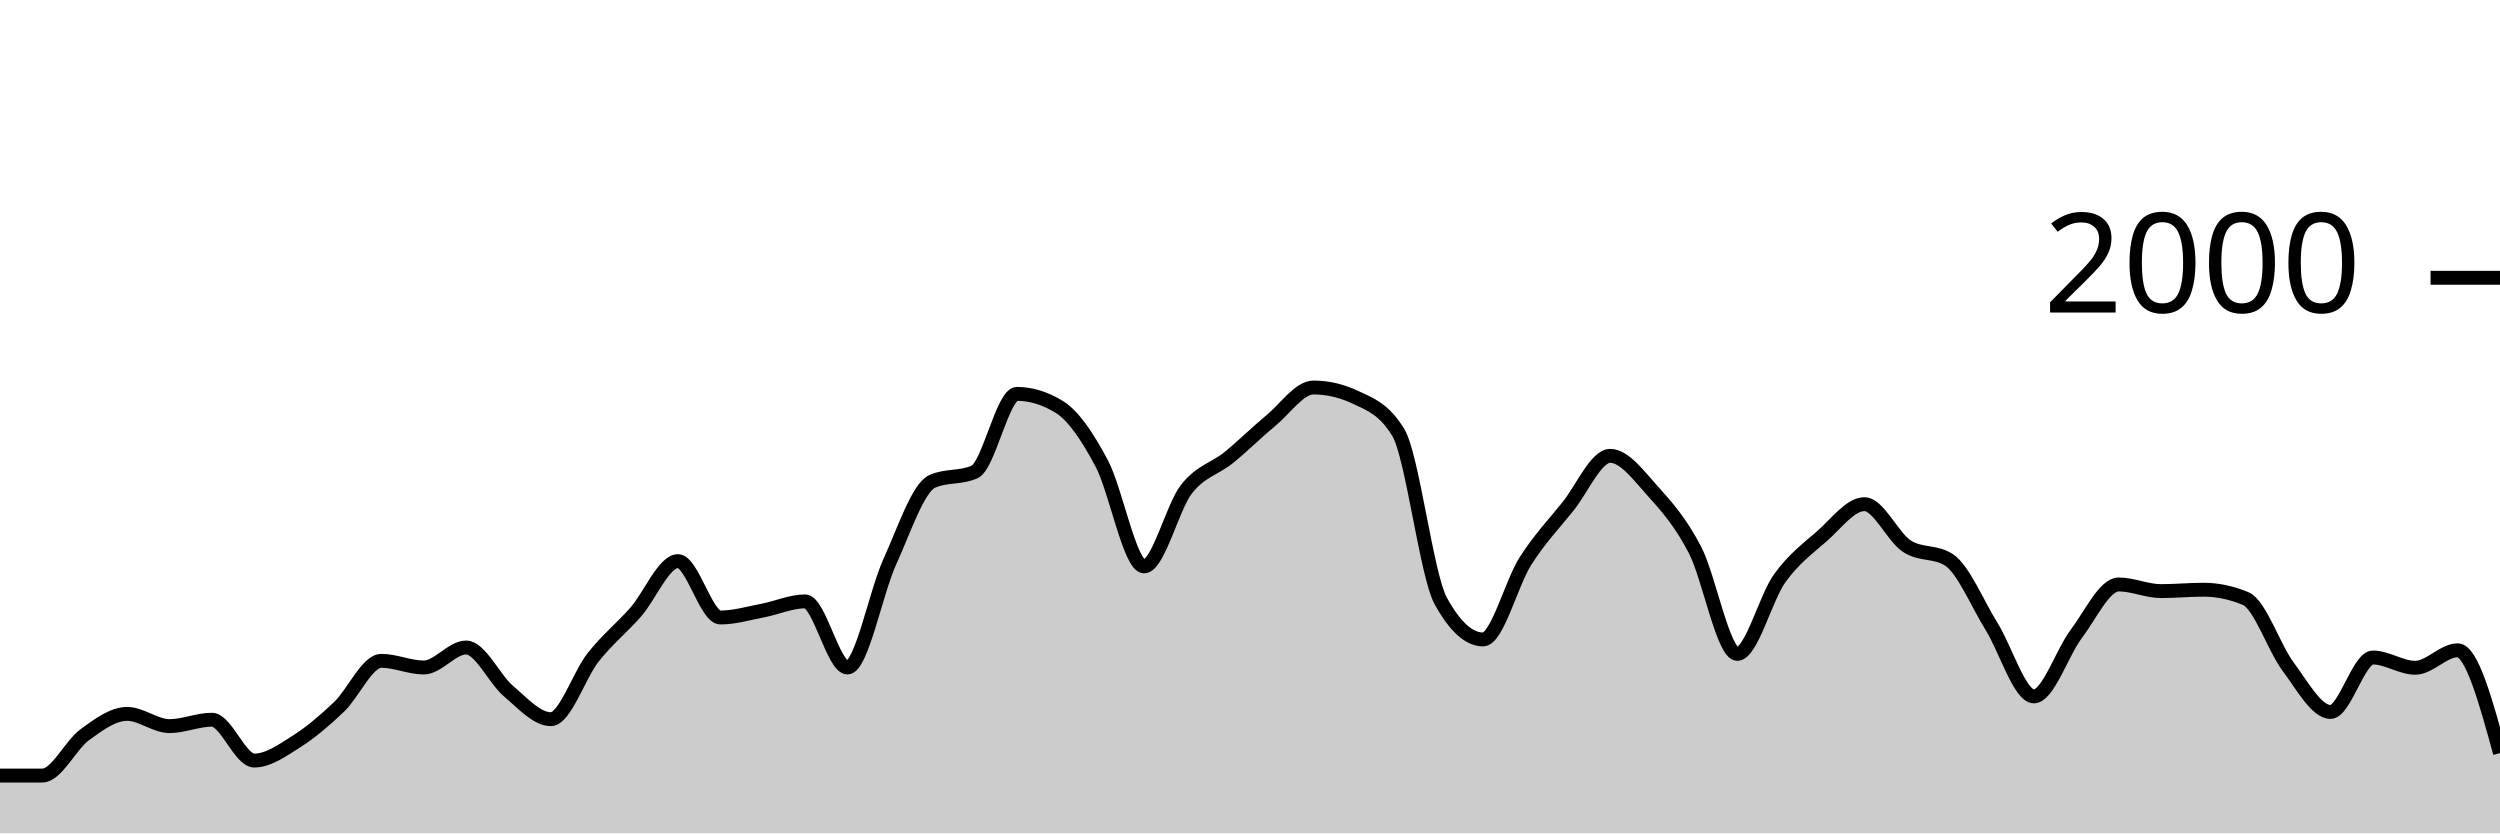
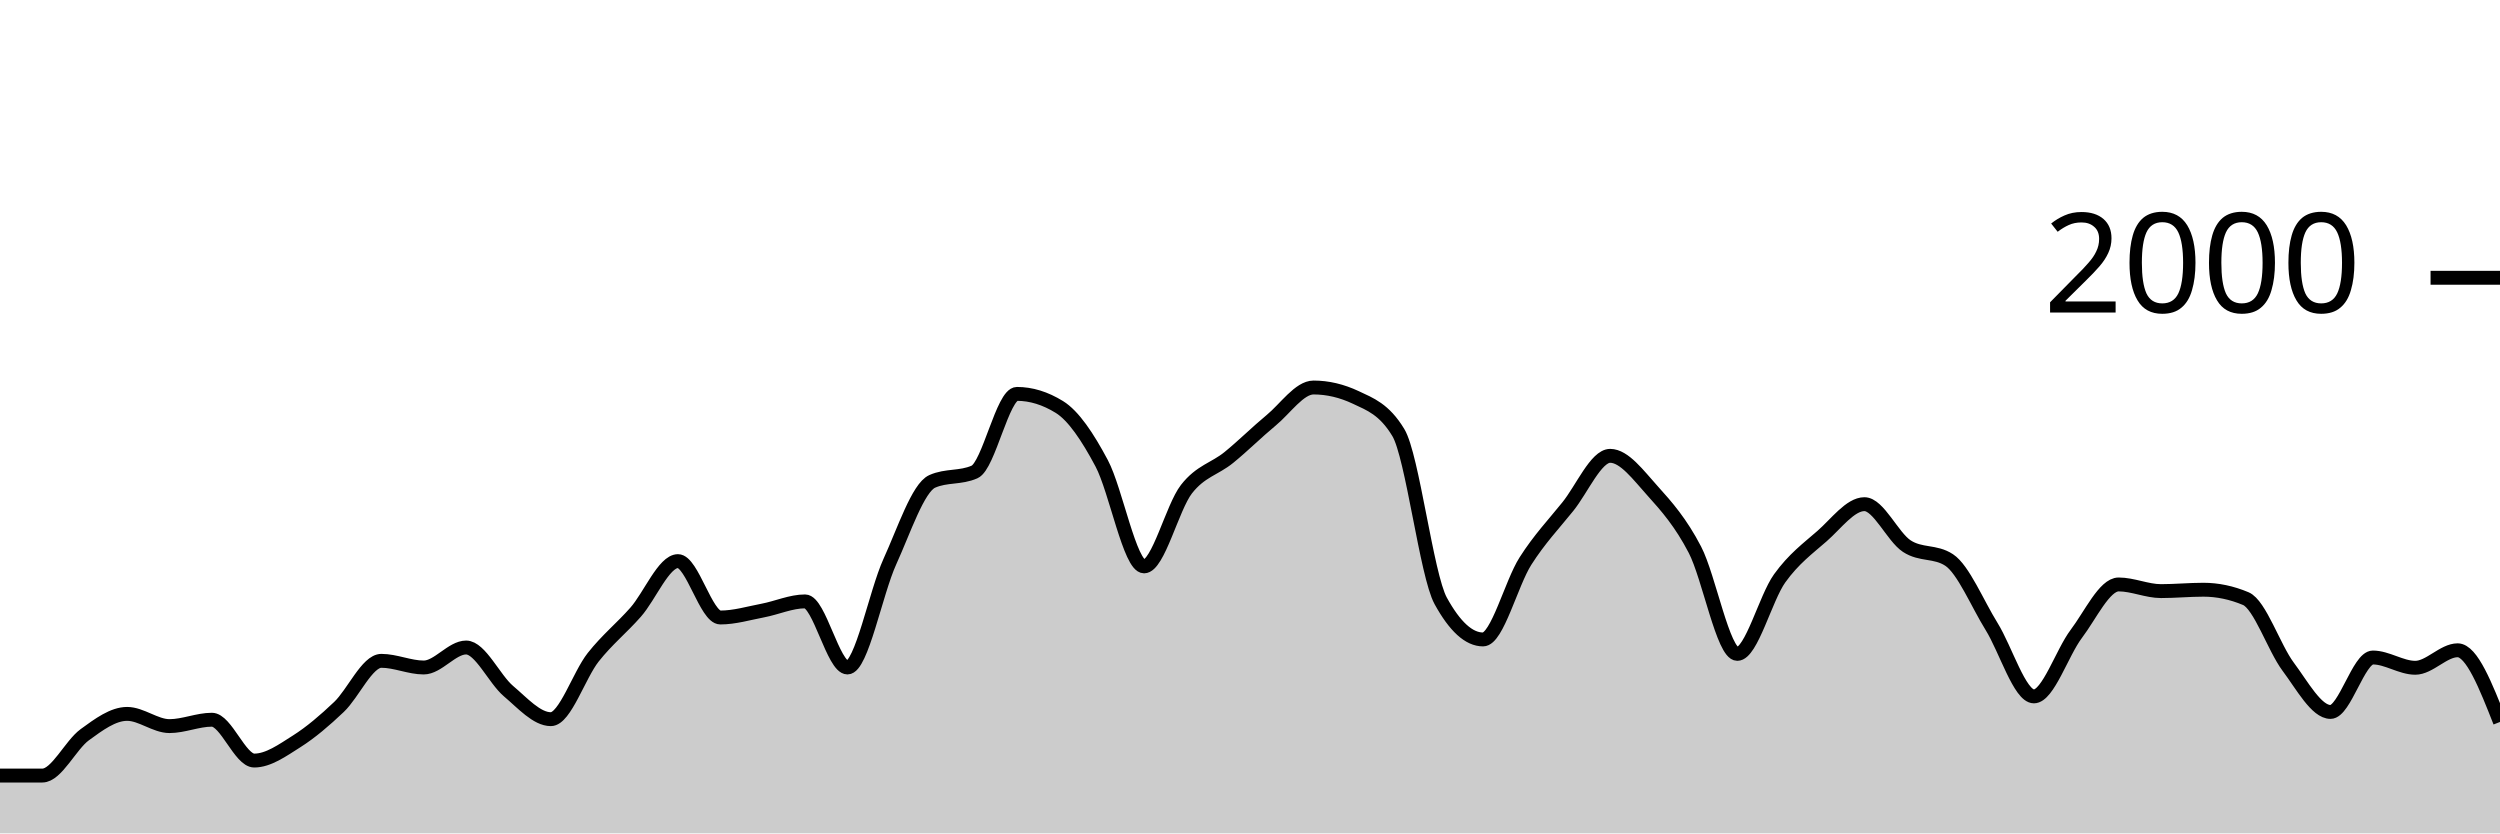
<svg xmlns="http://www.w3.org/2000/svg" viewBox="0 0 180 60">
  <g transform="translate(0,20)">
-     <path class="area" fill="rgba(0, 0, 0, 0.2)" d="M0,35.84C1.017,35.84,2.034,35.84,3.051,35.84C4.068,35.84,5.085,33.64,6.102,32.9C7.119,32.16,8.136,31.4,9.153,31.4C10.169,31.4,11.186,32.28,12.203,32.28C13.22,32.28,14.237,31.82,15.254,31.82C16.271,31.82,17.288,34.76,18.305,34.76C19.322,34.76,20.339,34.023,21.356,33.38C22.373,32.737,23.39,31.867,24.407,30.9C25.424,29.933,26.441,27.58,27.458,27.58C28.475,27.58,29.492,28.06,30.508,28.06C31.525,28.06,32.542,26.62,33.559,26.62C34.576,26.62,35.593,28.9,36.61,29.76C37.627,30.62,38.644,31.78,39.661,31.78C40.678,31.78,41.695,28.603,42.712,27.32C43.729,26.037,44.746,25.233,45.763,24.08C46.78,22.927,47.797,20.4,48.814,20.4C49.831,20.4,50.847,24.46,51.864,24.46C52.881,24.46,53.898,24.153,54.915,23.96C55.932,23.767,56.949,23.3,57.966,23.3C58.983,23.3,60,28.06,61.017,28.06C62.034,28.06,63.051,22.673,64.068,20.44C65.085,18.207,66.102,15.113,67.119,14.66C68.136,14.207,69.153,14.433,70.169,13.98C71.186,13.527,72.203,8.36,73.22,8.36C74.237,8.36,75.254,8.673,76.271,9.3C77.288,9.927,78.305,11.447,79.322,13.36C80.339,15.273,81.356,20.78,82.373,20.78C83.39,20.78,84.407,16.527,85.424,15.22C86.441,13.913,87.458,13.767,88.475,12.94C89.492,12.113,90.508,11.1,91.525,10.26C92.542,9.42,93.559,7.9,94.576,7.9C95.593,7.9,96.61,8.14,97.627,8.62C98.644,9.1,99.661,9.46,100.678,11.14C101.695,12.82,102.712,21.407,103.729,23.26C104.746,25.113,105.763,26.04,106.78,26.04C107.797,26.04,108.814,21.993,109.831,20.4C110.847,18.807,111.864,17.743,112.881,16.48C113.898,15.217,114.915,12.82,115.932,12.82C116.949,12.82,117.966,14.213,118.983,15.34C120,16.467,121.017,17.623,122.034,19.58C123.051,21.537,124.068,27.08,125.085,27.08C126.102,27.08,127.119,23.053,128.136,21.64C129.153,20.227,130.169,19.49,131.186,18.6C132.203,17.71,133.22,16.3,134.237,16.3C135.254,16.3,136.271,18.653,137.288,19.32C138.305,19.987,139.322,19.653,140.339,20.32C141.356,20.987,142.373,23.463,143.39,25.1C144.407,26.737,145.424,30.14,146.441,30.14C147.458,30.14,148.475,26.983,149.492,25.64C150.508,24.297,151.525,22.08,152.542,22.08C153.559,22.08,154.576,22.56,155.593,22.56C156.61,22.56,157.627,22.46,158.644,22.46C159.661,22.46,160.678,22.673,161.695,23.1C162.712,23.527,163.729,26.64,164.746,28C165.763,29.36,166.78,31.26,167.797,31.26C168.814,31.26,169.831,27.34,170.847,27.34C171.864,27.34,172.881,28.08,173.898,28.08C174.915,28.08,175.932,26.82,176.949,26.82C177.966,26.82,178.983,30.52,180,34.22L180,40C178.983,40,177.966,40,176.949,40C175.932,40,174.915,40,173.898,40C172.881,40,171.864,40,170.847,40C169.831,40,168.814,40,167.797,40C166.78,40,165.763,40,164.746,40C163.729,40,162.712,40,161.695,40C160.678,40,159.661,40,158.644,40C157.627,40,156.61,40,155.593,40C154.576,40,153.559,40,152.542,40C151.525,40,150.508,40,149.492,40C148.475,40,147.458,40,146.441,40C145.424,40,144.407,40,143.39,40C142.373,40,141.356,40,140.339,40C139.322,40,138.305,40,137.288,40C136.271,40,135.254,40,134.237,40C133.22,40,132.203,40,131.186,40C130.169,40,129.153,40,128.136,40C127.119,40,126.102,40,125.085,40C124.068,40,123.051,40,122.034,40C121.017,40,120,40,118.983,40C117.966,40,116.949,40,115.932,40C114.915,40,113.898,40,112.881,40C111.864,40,110.847,40,109.831,40C108.814,40,107.797,40,106.78,40C105.763,40,104.746,40,103.729,40C102.712,40,101.695,40,100.678,40C99.661,40,98.644,40,97.627,40C96.61,40,95.593,40,94.576,40C93.559,40,92.542,40,91.525,40C90.508,40,89.492,40,88.475,40C87.458,40,86.441,40,85.424,40C84.407,40,83.39,40,82.373,40C81.356,40,80.339,40,79.322,40C78.305,40,77.288,40,76.271,40C75.254,40,74.237,40,73.22,40C72.203,40,71.186,40,70.169,40C69.153,40,68.136,40,67.119,40C66.102,40,65.085,40,64.068,40C63.051,40,62.034,40,61.017,40C60,40,58.983,40,57.966,40C56.949,40,55.932,40,54.915,40C53.898,40,52.881,40,51.864,40C50.847,40,49.831,40,48.814,40C47.797,40,46.78,40,45.763,40C44.746,40,43.729,40,42.712,40C41.695,40,40.678,40,39.661,40C38.644,40,37.627,40,36.61,40C35.593,40,34.576,40,33.559,40C32.542,40,31.525,40,30.508,40C29.492,40,28.475,40,27.458,40C26.441,40,25.424,40,24.407,40C23.39,40,22.373,40,21.356,40C20.339,40,19.322,40,18.305,40C17.288,40,16.271,40,15.254,40C14.237,40,13.22,40,12.203,40C11.186,40,10.169,40,9.153,40C8.136,40,7.119,40,6.102,40C5.085,40,4.068,40,3.051,40C2.034,40,1.017,40,0,40Z" />
-     <path class="line" stroke="black" fill="none" d="M0,35.84C1.017,35.84,2.034,35.84,3.051,35.84C4.068,35.84,5.085,33.64,6.102,32.9C7.119,32.16,8.136,31.4,9.153,31.4C10.169,31.4,11.186,32.28,12.203,32.28C13.22,32.28,14.237,31.82,15.254,31.82C16.271,31.82,17.288,34.76,18.305,34.76C19.322,34.76,20.339,34.023,21.356,33.38C22.373,32.737,23.39,31.867,24.407,30.9C25.424,29.933,26.441,27.58,27.458,27.58C28.475,27.58,29.492,28.06,30.508,28.06C31.525,28.06,32.542,26.62,33.559,26.62C34.576,26.62,35.593,28.9,36.61,29.76C37.627,30.62,38.644,31.78,39.661,31.78C40.678,31.78,41.695,28.603,42.712,27.32C43.729,26.037,44.746,25.233,45.763,24.08C46.78,22.927,47.797,20.4,48.814,20.4C49.831,20.4,50.847,24.46,51.864,24.46C52.881,24.46,53.898,24.153,54.915,23.96C55.932,23.767,56.949,23.3,57.966,23.3C58.983,23.3,60,28.06,61.017,28.06C62.034,28.06,63.051,22.673,64.068,20.44C65.085,18.207,66.102,15.113,67.119,14.66C68.136,14.207,69.153,14.433,70.169,13.98C71.186,13.527,72.203,8.36,73.22,8.36C74.237,8.36,75.254,8.673,76.271,9.3C77.288,9.927,78.305,11.447,79.322,13.36C80.339,15.273,81.356,20.78,82.373,20.78C83.39,20.78,84.407,16.527,85.424,15.22C86.441,13.913,87.458,13.767,88.475,12.94C89.492,12.113,90.508,11.1,91.525,10.26C92.542,9.42,93.559,7.9,94.576,7.9C95.593,7.9,96.61,8.14,97.627,8.62C98.644,9.1,99.661,9.46,100.678,11.14C101.695,12.82,102.712,21.407,103.729,23.26C104.746,25.113,105.763,26.04,106.78,26.04C107.797,26.04,108.814,21.993,109.831,20.4C110.847,18.807,111.864,17.743,112.881,16.48C113.898,15.217,114.915,12.82,115.932,12.82C116.949,12.82,117.966,14.213,118.983,15.34C120,16.467,121.017,17.623,122.034,19.58C123.051,21.537,124.068,27.08,125.085,27.08C126.102,27.08,127.119,23.053,128.136,21.64C129.153,20.227,130.169,19.49,131.186,18.6C132.203,17.71,133.22,16.3,134.237,16.3C135.254,16.3,136.271,18.653,137.288,19.32C138.305,19.987,139.322,19.653,140.339,20.32C141.356,20.987,142.373,23.463,143.39,25.1C144.407,26.737,145.424,30.14,146.441,30.14C147.458,30.14,148.475,26.983,149.492,25.64C150.508,24.297,151.525,22.08,152.542,22.08C153.559,22.08,154.576,22.56,155.593,22.56C156.61,22.56,157.627,22.46,158.644,22.46C159.661,22.46,160.678,22.673,161.695,23.1C162.712,23.527,163.729,26.64,164.746,28C165.763,29.36,166.78,31.26,167.797,31.26C168.814,31.26,169.831,27.34,170.847,27.34C171.864,27.34,172.881,28.08,173.898,28.08C174.915,28.08,175.932,26.82,176.949,26.82C177.966,26.82,178.983,30.52,180,34.22" />
+     <path class="area" fill="rgba(0, 0, 0, 0.2)" d="M0,35.84C1.017,35.84,2.034,35.84,3.051,35.84C4.068,35.84,5.085,33.64,6.102,32.9C7.119,32.16,8.136,31.4,9.153,31.4C10.169,31.4,11.186,32.28,12.203,32.28C13.22,32.28,14.237,31.82,15.254,31.82C16.271,31.82,17.288,34.76,18.305,34.76C19.322,34.76,20.339,34.023,21.356,33.38C22.373,32.737,23.39,31.867,24.407,30.9C25.424,29.933,26.441,27.58,27.458,27.58C28.475,27.58,29.492,28.06,30.508,28.06C31.525,28.06,32.542,26.62,33.559,26.62C34.576,26.62,35.593,28.9,36.61,29.76C37.627,30.62,38.644,31.78,39.661,31.78C40.678,31.78,41.695,28.603,42.712,27.32C43.729,26.037,44.746,25.233,45.763,24.08C46.78,22.927,47.797,20.4,48.814,20.4C49.831,20.4,50.847,24.46,51.864,24.46C52.881,24.46,53.898,24.153,54.915,23.96C55.932,23.767,56.949,23.3,57.966,23.3C58.983,23.3,60,28.06,61.017,28.06C62.034,28.06,63.051,22.673,64.068,20.44C65.085,18.207,66.102,15.113,67.119,14.66C68.136,14.207,69.153,14.433,70.169,13.98C71.186,13.527,72.203,8.36,73.22,8.36C74.237,8.36,75.254,8.673,76.271,9.3C77.288,9.927,78.305,11.447,79.322,13.36C80.339,15.273,81.356,20.78,82.373,20.78C83.39,20.78,84.407,16.527,85.424,15.22C86.441,13.913,87.458,13.767,88.475,12.94C89.492,12.113,90.508,11.1,91.525,10.26C92.542,9.42,93.559,7.9,94.576,7.9C95.593,7.9,96.61,8.14,97.627,8.62C98.644,9.1,99.661,9.46,100.678,11.14C101.695,12.82,102.712,21.407,103.729,23.26C104.746,25.113,105.763,26.04,106.78,26.04C107.797,26.04,108.814,21.993,109.831,20.4C110.847,18.807,111.864,17.743,112.881,16.48C113.898,15.217,114.915,12.82,115.932,12.82C116.949,12.82,117.966,14.213,118.983,15.34C120,16.467,121.017,17.623,122.034,19.58C123.051,21.537,124.068,27.08,125.085,27.08C126.102,27.08,127.119,23.053,128.136,21.64C129.153,20.227,130.169,19.49,131.186,18.6C132.203,17.71,133.22,16.3,134.237,16.3C135.254,16.3,136.271,18.653,137.288,19.32C138.305,19.987,139.322,19.653,140.339,20.32C141.356,20.987,142.373,23.463,143.39,25.1C144.407,26.737,145.424,30.14,146.441,30.14C147.458,30.14,148.475,26.983,149.492,25.64C150.508,24.297,151.525,22.08,152.542,22.08C153.559,22.08,154.576,22.56,155.593,22.56C156.61,22.56,157.627,22.46,158.644,22.46C159.661,22.46,160.678,22.673,161.695,23.1C162.712,23.527,163.729,26.64,164.746,28C165.763,29.36,166.78,31.26,167.797,31.26C168.814,31.26,169.831,27.34,170.847,27.34C171.864,27.34,172.881,28.08,173.898,28.08C174.915,28.08,175.932,26.82,176.949,26.82C177.966,26.82,178.983,29.4,180,31.98L180,40C178.983,40,177.966,40,176.949,40C175.932,40,174.915,40,173.898,40C172.881,40,171.864,40,170.847,40C169.831,40,168.814,40,167.797,40C166.78,40,165.763,40,164.746,40C163.729,40,162.712,40,161.695,40C160.678,40,159.661,40,158.644,40C157.627,40,156.61,40,155.593,40C154.576,40,153.559,40,152.542,40C151.525,40,150.508,40,149.492,40C148.475,40,147.458,40,146.441,40C145.424,40,144.407,40,143.39,40C142.373,40,141.356,40,140.339,40C139.322,40,138.305,40,137.288,40C136.271,40,135.254,40,134.237,40C133.22,40,132.203,40,131.186,40C130.169,40,129.153,40,128.136,40C127.119,40,126.102,40,125.085,40C124.068,40,123.051,40,122.034,40C121.017,40,120,40,118.983,40C117.966,40,116.949,40,115.932,40C114.915,40,113.898,40,112.881,40C111.864,40,110.847,40,109.831,40C108.814,40,107.797,40,106.78,40C105.763,40,104.746,40,103.729,40C102.712,40,101.695,40,100.678,40C99.661,40,98.644,40,97.627,40C96.61,40,95.593,40,94.576,40C93.559,40,92.542,40,91.525,40C90.508,40,89.492,40,88.475,40C87.458,40,86.441,40,85.424,40C84.407,40,83.39,40,82.373,40C81.356,40,80.339,40,79.322,40C78.305,40,77.288,40,76.271,40C75.254,40,74.237,40,73.22,40C72.203,40,71.186,40,70.169,40C69.153,40,68.136,40,67.119,40C66.102,40,65.085,40,64.068,40C63.051,40,62.034,40,61.017,40C60,40,58.983,40,57.966,40C56.949,40,55.932,40,54.915,40C53.898,40,52.881,40,51.864,40C50.847,40,49.831,40,48.814,40C47.797,40,46.78,40,45.763,40C44.746,40,43.729,40,42.712,40C41.695,40,40.678,40,39.661,40C38.644,40,37.627,40,36.61,40C35.593,40,34.576,40,33.559,40C32.542,40,31.525,40,30.508,40C29.492,40,28.475,40,27.458,40C26.441,40,25.424,40,24.407,40C23.39,40,22.373,40,21.356,40C20.339,40,19.322,40,18.305,40C17.288,40,16.271,40,15.254,40C14.237,40,13.22,40,12.203,40C11.186,40,10.169,40,9.153,40C8.136,40,7.119,40,6.102,40C5.085,40,4.068,40,3.051,40C2.034,40,1.017,40,0,40Z" />
+     <path class="line" stroke="black" fill="none" d="M0,35.84C1.017,35.84,2.034,35.84,3.051,35.84C4.068,35.84,5.085,33.64,6.102,32.9C7.119,32.16,8.136,31.4,9.153,31.4C10.169,31.4,11.186,32.28,12.203,32.28C13.22,32.28,14.237,31.82,15.254,31.82C16.271,31.82,17.288,34.76,18.305,34.76C19.322,34.76,20.339,34.023,21.356,33.38C22.373,32.737,23.39,31.867,24.407,30.9C25.424,29.933,26.441,27.58,27.458,27.58C28.475,27.58,29.492,28.06,30.508,28.06C31.525,28.06,32.542,26.62,33.559,26.62C34.576,26.62,35.593,28.9,36.61,29.76C37.627,30.62,38.644,31.78,39.661,31.78C40.678,31.78,41.695,28.603,42.712,27.32C43.729,26.037,44.746,25.233,45.763,24.08C46.78,22.927,47.797,20.4,48.814,20.4C49.831,20.4,50.847,24.46,51.864,24.46C52.881,24.46,53.898,24.153,54.915,23.96C55.932,23.767,56.949,23.3,57.966,23.3C58.983,23.3,60,28.06,61.017,28.06C62.034,28.06,63.051,22.673,64.068,20.44C65.085,18.207,66.102,15.113,67.119,14.66C68.136,14.207,69.153,14.433,70.169,13.98C71.186,13.527,72.203,8.36,73.22,8.36C74.237,8.36,75.254,8.673,76.271,9.3C77.288,9.927,78.305,11.447,79.322,13.36C80.339,15.273,81.356,20.78,82.373,20.78C83.39,20.78,84.407,16.527,85.424,15.22C86.441,13.913,87.458,13.767,88.475,12.94C89.492,12.113,90.508,11.1,91.525,10.26C92.542,9.42,93.559,7.9,94.576,7.9C95.593,7.9,96.61,8.14,97.627,8.62C98.644,9.1,99.661,9.46,100.678,11.14C101.695,12.82,102.712,21.407,103.729,23.26C104.746,25.113,105.763,26.04,106.78,26.04C107.797,26.04,108.814,21.993,109.831,20.4C110.847,18.807,111.864,17.743,112.881,16.48C113.898,15.217,114.915,12.82,115.932,12.82C116.949,12.82,117.966,14.213,118.983,15.34C120,16.467,121.017,17.623,122.034,19.58C123.051,21.537,124.068,27.08,125.085,27.08C126.102,27.08,127.119,23.053,128.136,21.64C129.153,20.227,130.169,19.49,131.186,18.6C132.203,17.71,133.22,16.3,134.237,16.3C135.254,16.3,136.271,18.653,137.288,19.32C138.305,19.987,139.322,19.653,140.339,20.32C141.356,20.987,142.373,23.463,143.39,25.1C144.407,26.737,145.424,30.14,146.441,30.14C147.458,30.14,148.475,26.983,149.492,25.64C150.508,24.297,151.525,22.08,152.542,22.08C153.559,22.08,154.576,22.56,155.593,22.56C156.61,22.56,157.627,22.46,158.644,22.46C159.661,22.46,160.678,22.673,161.695,23.1C162.712,23.527,163.729,26.64,164.746,28C165.763,29.36,166.78,31.26,167.797,31.26C168.814,31.26,169.831,27.34,170.847,27.34C171.864,27.34,172.881,28.08,173.898,28.08C174.915,28.08,175.932,26.82,176.949,26.82C177.966,26.82,178.983,29.4,180,31.98" />
    <path class="axis-ceiling" stroke-width="1" stroke="black" fill="none" d="M175,0L180,0" />
    <text class="axis-ceiling-label" font-family="sans-serif" text-anchor="end" font-size="10px" x="170" y="2.5">2000</text>
  </g>
</svg>
